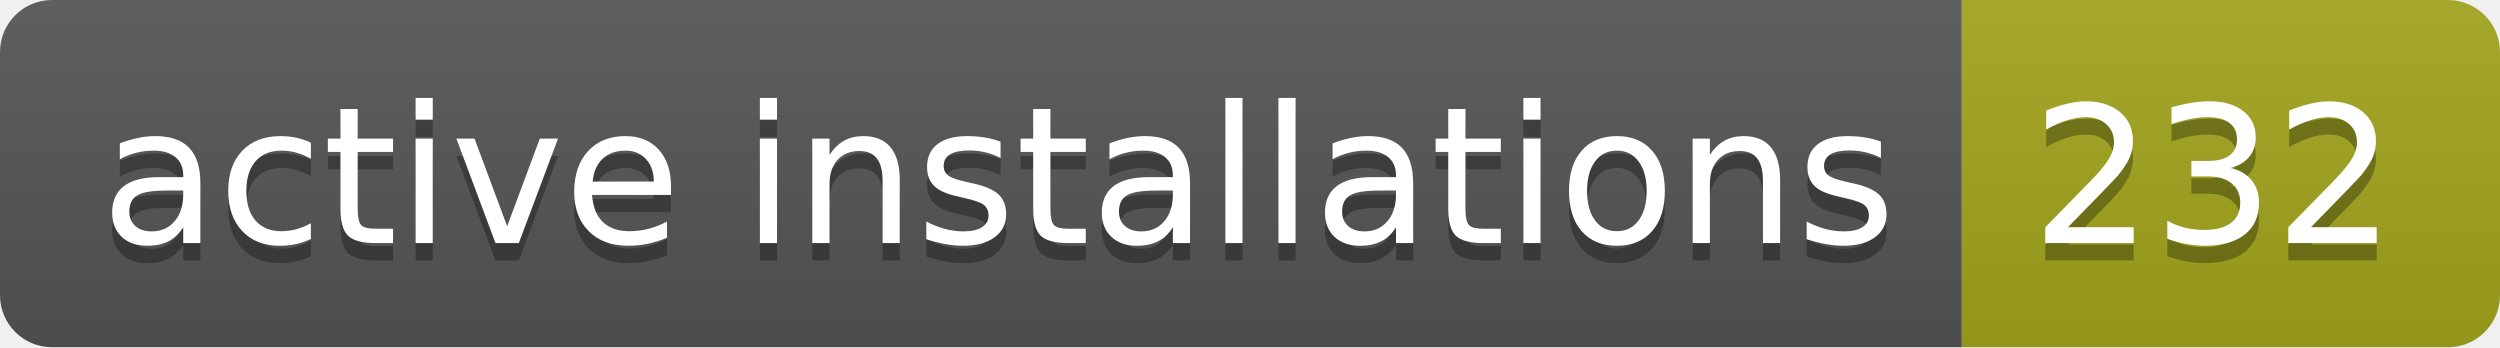
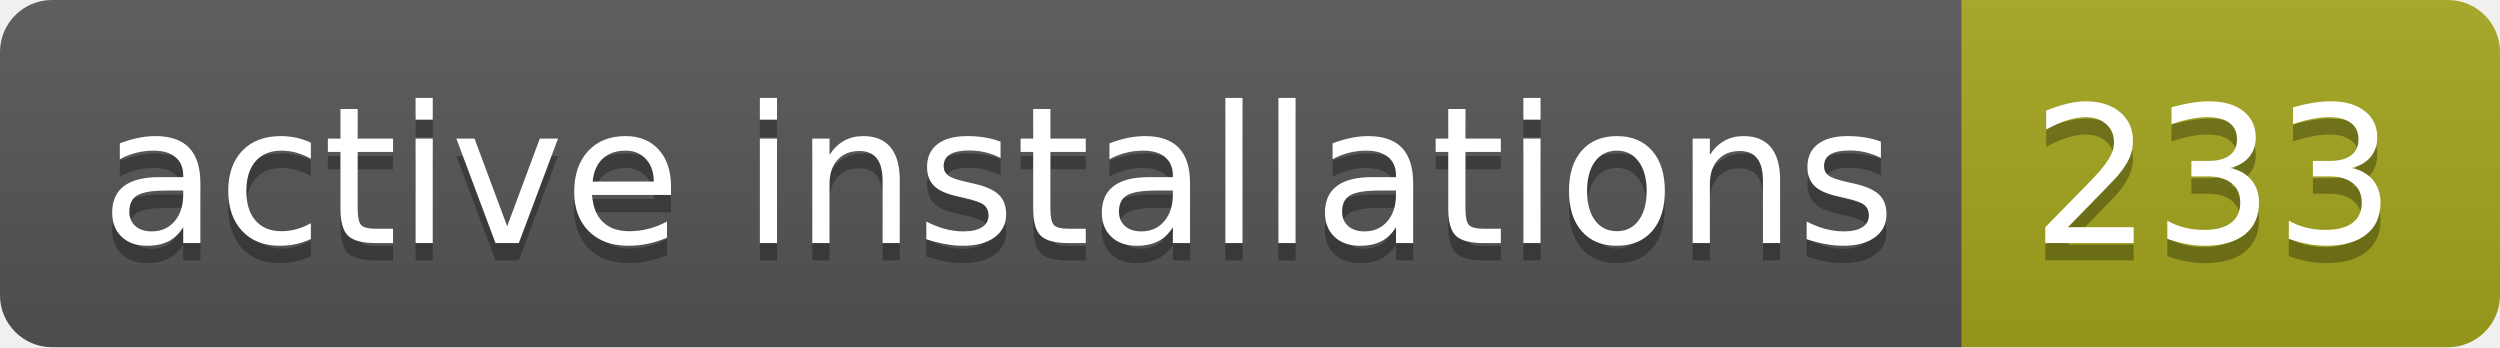
- <svg xmlns="http://www.w3.org/2000/svg" width="144" height="20" role="img" aria-label="active installations: 232">
+ <svg xmlns="http://www.w3.org/2000/svg" width="144" height="20" role="img" aria-label="active installations: 233">
  <linearGradient id="s" x2="0" y2="100%">
    <stop offset="0" stop-color="#bbb" stop-opacity=".1" />
    <stop offset="1" stop-opacity=".1" />
  </linearGradient>
  <clipPath id="r">
    <rect width="144" height="20" rx="3" fill="#fff" />
  </clipPath>
  <g clip-path="url(#r)">
    <rect width="113" height="20" fill="#555" />
    <rect x="113" width="31" height="20" fill="#a4a61d" />
    <rect width="144" height="20" fill="url(#s)" />
  </g>
  <g fill="#fff" text-anchor="middle" font-family="Verdana,Geneva,DejaVu Sans,sans-serif" text-rendering="geometricPrecision" font-size="110">
    <text aria-hidden="true" x="575" y="150" fill="#010101" fill-opacity=".3" transform="scale(.1)" textLength="1030">active installations</text>
    <text x="575" y="140" transform="scale(.1)" fill="#fff" textLength="1030">active installations</text>
-     <text aria-hidden="true" x="1275" y="150" fill="#010101" fill-opacity=".3" transform="scale(.1)" textLength="210">232</text>
-     <text x="1275" y="140" transform="scale(.1)" fill="#fff" textLength="210">232</text>
+     <text aria-hidden="true" x="1275" y="150" fill="#010101" fill-opacity=".3" transform="scale(.1)" textLength="210">233</text>
+     <text x="1275" y="140" transform="scale(.1)" fill="#fff" textLength="210">233</text>
  </g>
</svg>
